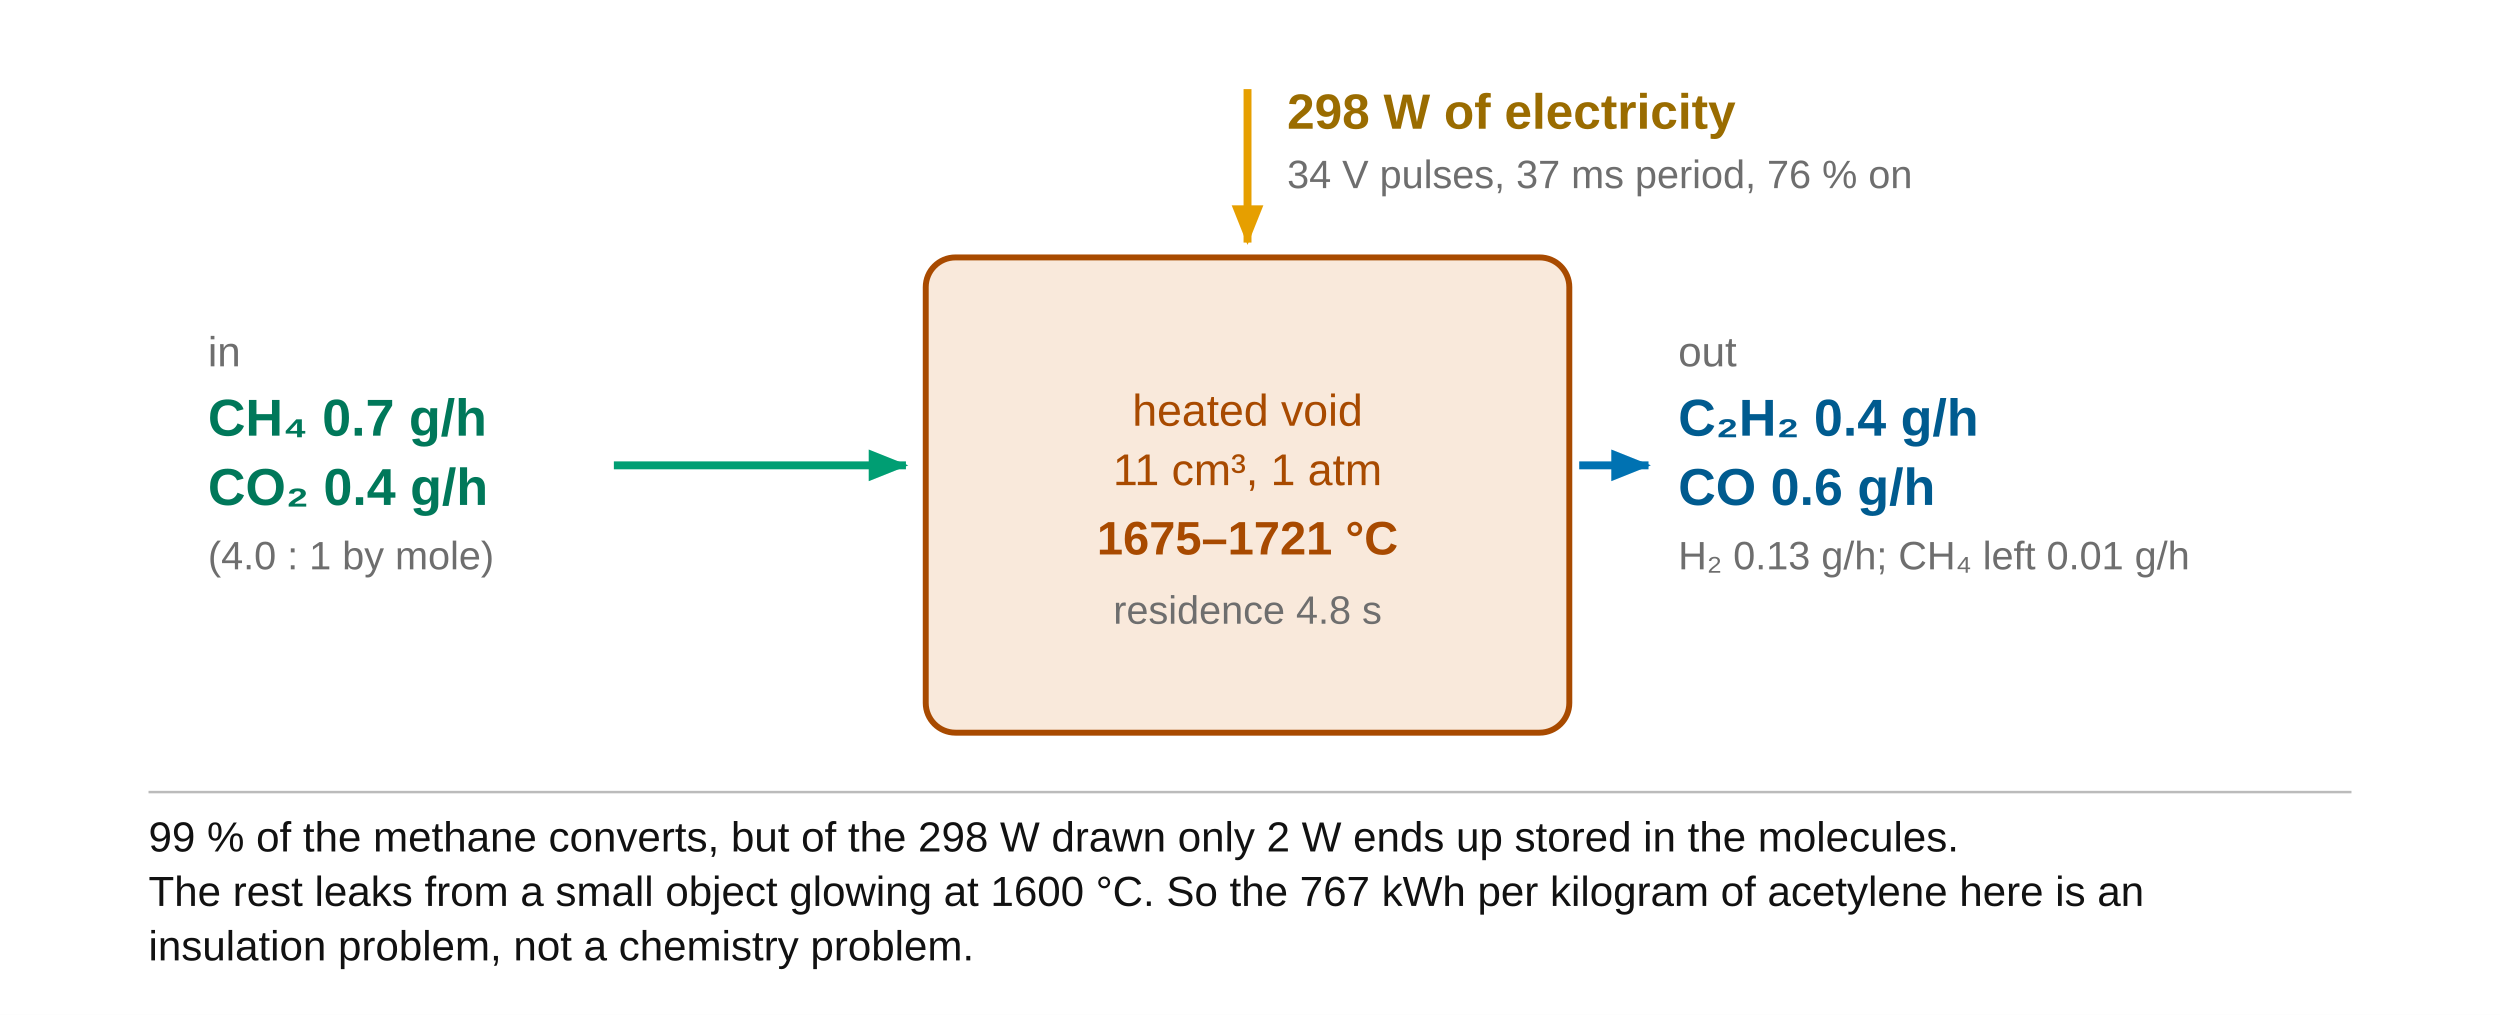
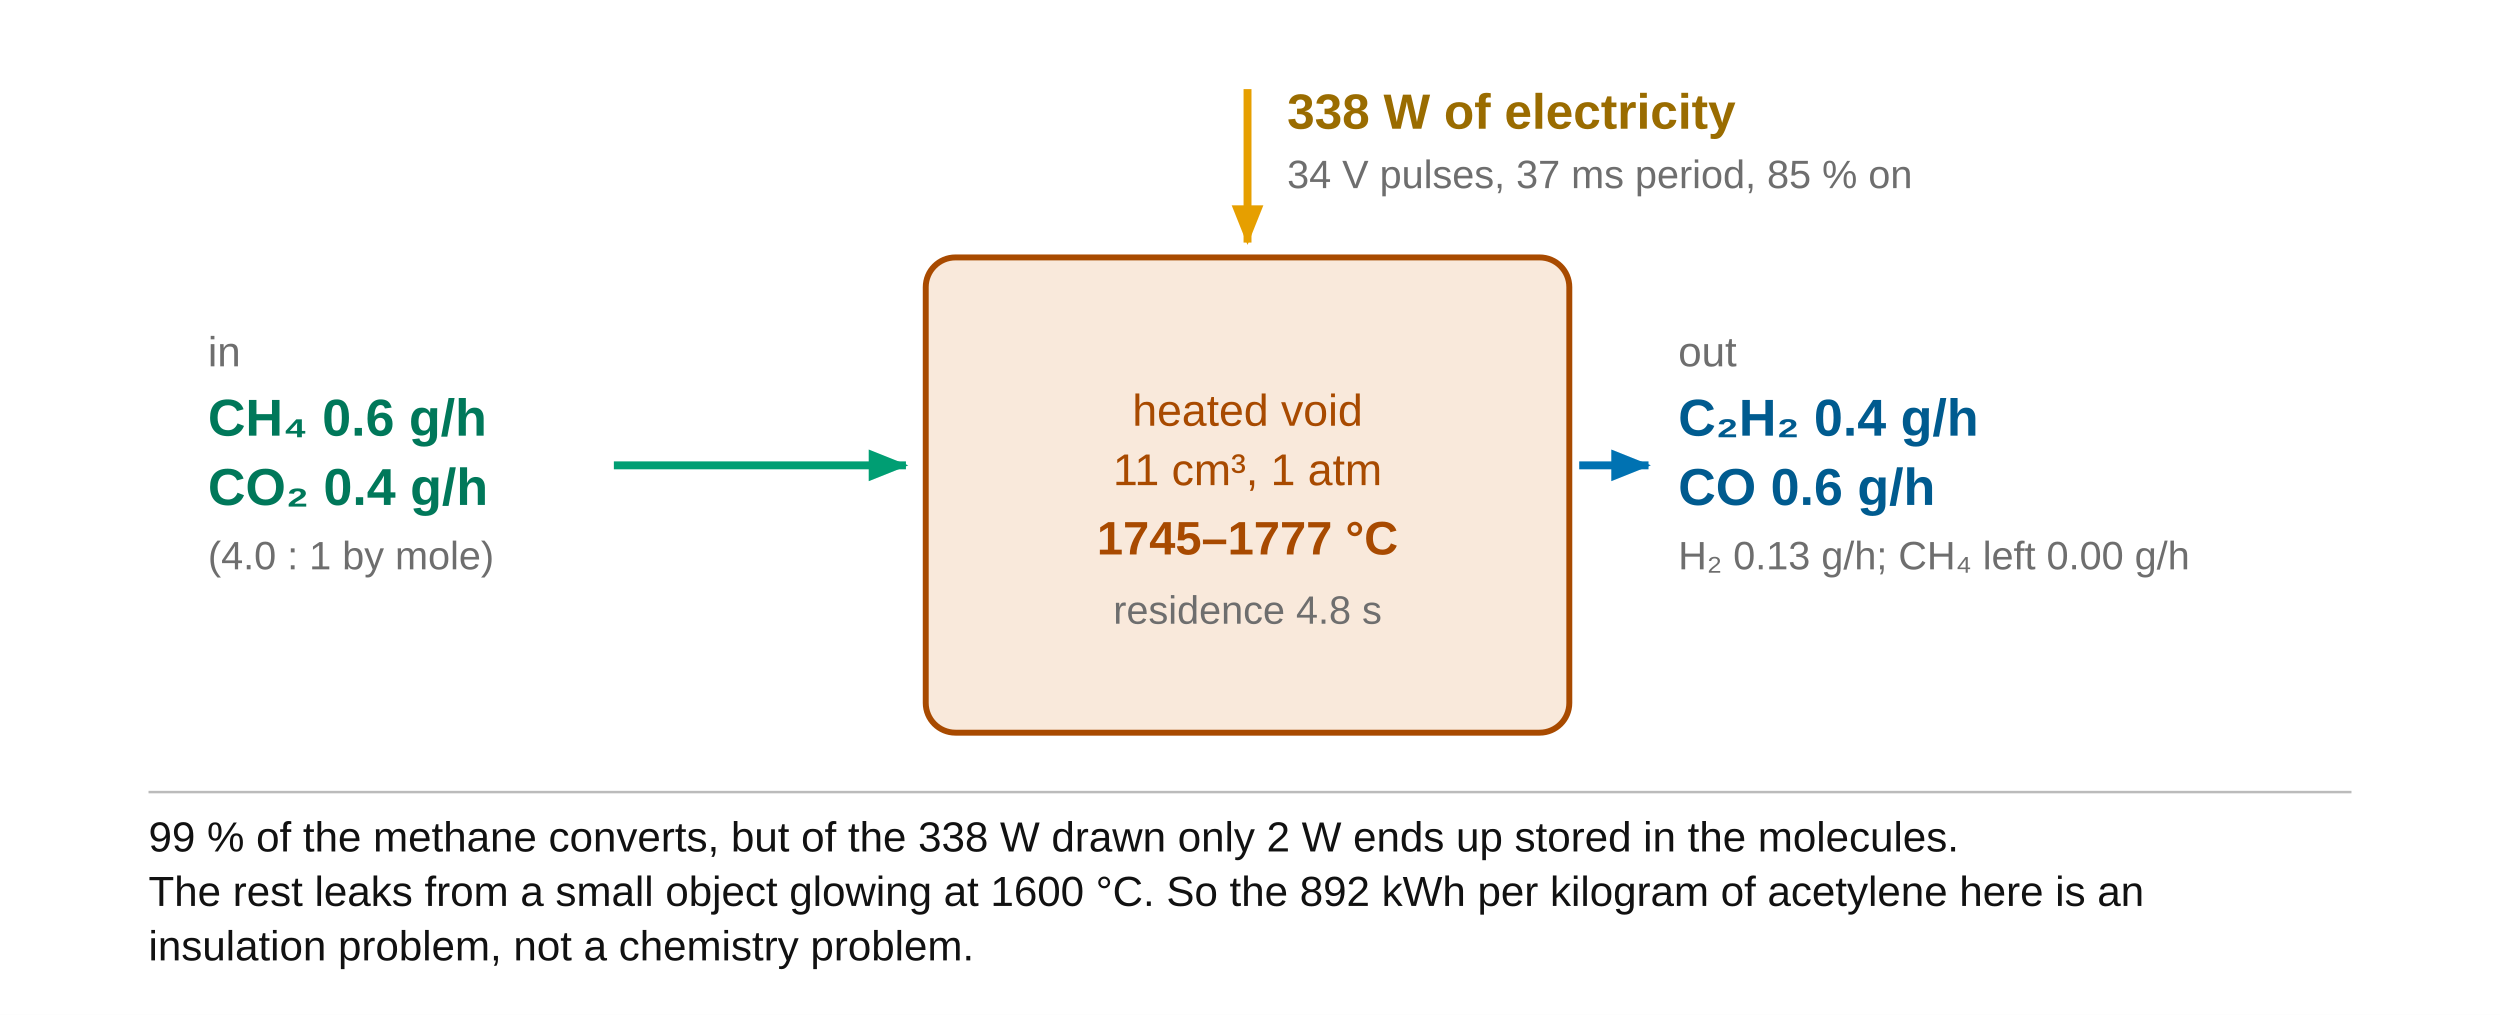
<svg xmlns="http://www.w3.org/2000/svg" width="505pt" height="205pt" viewBox="0 0 505 205" font-family="Arial, Helvetica, sans-serif">
  <rect width="505" height="205" fill="#FFFFFF" />
  <defs>
    <marker id="rg-scalar" viewBox="0 0 10 8" refX="9.4" refY="4" markerWidth="5" markerHeight="4" orient="auto">
      <path d="M0,0 L10,4 L0,8 Z" fill="#0072B2" />
    </marker>
    <marker id="rg-field" viewBox="0 0 10 8" refX="9.4" refY="4" markerWidth="5" markerHeight="4" orient="auto">
      <path d="M0,0 L10,4 L0,8 Z" fill="#E69F00" />
    </marker>
    <marker id="rg-thermal" viewBox="0 0 10 8" refX="9.4" refY="4" markerWidth="5" markerHeight="4" orient="auto">
      <path d="M0,0 L10,4 L0,8 Z" fill="#D55E00" />
    </marker>
    <marker id="rg-gas" viewBox="0 0 10 8" refX="9.4" refY="4" markerWidth="5" markerHeight="4" orient="auto">
      <path d="M0,0 L10,4 L0,8 Z" fill="#009E73" />
    </marker>
    <marker id="rg-grey" viewBox="0 0 10 8" refX="9.4" refY="4" markerWidth="5" markerHeight="4" orient="auto">
      <path d="M0,0 L10,4 L0,8 Z" fill="#6E6E6E" />
    </marker>
    <marker id="rg-ink" viewBox="0 0 10 8" refX="9.4" refY="4" markerWidth="5" markerHeight="4" orient="auto">
      <path d="M0,0 L10,4 L0,8 Z" fill="#111111" />
    </marker>
    <marker id="rg-rule" viewBox="0 0 10 8" refX="9.4" refY="4" markerWidth="5" markerHeight="4" orient="auto">
      <path d="M0,0 L10,4 L0,8 Z" fill="#BBBBBB" />
    </marker>
    <marker id="rg-faint" viewBox="0 0 10 8" refX="9.4" refY="4" markerWidth="5" markerHeight="4" orient="auto">
      <path d="M0,0 L10,4 L0,8 Z" fill="#8A8A8A" />
    </marker>
    <marker id="rg-hair" viewBox="0 0 10 8" refX="9.4" refY="4" markerWidth="5" markerHeight="4" orient="auto">
      <path d="M0,0 L10,4 L0,8 Z" fill="#AEB6BD" />
    </marker>
    <marker id="rg-edge" viewBox="0 0 10 8" refX="9.4" refY="4" markerWidth="5" markerHeight="4" orient="auto">
      <path d="M0,0 L10,4 L0,8 Z" fill="#C9CFD5" />
    </marker>
  </defs>
  <rect x="187" y="52" width="130" height="96" rx="6" fill="#F9E9DB" stroke="#A84A00" stroke-width="1.2" />
  <text x="252" y="86" font-size="9" fill="#A84A00" text-anchor="middle" font-weight="normal">heated void</text>
  <text x="252" y="98" font-size="9" fill="#A84A00" text-anchor="middle" font-weight="normal">11 cm³, 1 atm</text>
-   <text x="252" y="112" font-size="9.5" fill="#A84A00" text-anchor="middle" font-weight="bold">1675–1721 °C</text>
+   <text x="252" y="112" font-size="9.5" fill="#A84A00" text-anchor="middle" font-weight="bold">1745–1777 °C</text>
  <text x="252" y="126" font-size="8" fill="#6E6E6E" text-anchor="middle" font-weight="normal">residence 4.8 s</text>
  <path d="M252,18 L252,49" fill="none" stroke="#E69F00" stroke-width="1.6" marker-end="url(#rg-field)" />
-   <text x="260" y="26" font-size="10" fill="#9A6C00" text-anchor="start" font-weight="bold">298 W of electricity</text>
-   <text x="260" y="38" font-size="8" fill="#6E6E6E" text-anchor="start" font-weight="normal">34 V pulses, 37 ms period, 76 % on</text>
+   <text x="260" y="26" font-size="10" fill="#9A6C00" text-anchor="start" font-weight="bold">338 W of electricity</text>
+   <text x="260" y="38" font-size="8" fill="#6E6E6E" text-anchor="start" font-weight="normal">34 V pulses, 37 ms period, 85 % on</text>
  <text x="42" y="74" font-size="8.5" fill="#6E6E6E" text-anchor="start" font-weight="normal">in</text>
-   <text x="42" y="88" font-size="10.5" fill="#00785A" text-anchor="start" font-weight="bold">CH₄  0.7 g/h</text>
+   <text x="42" y="88" font-size="10.5" fill="#00785A" text-anchor="start" font-weight="bold">CH₄  0.6 g/h</text>
  <text x="42" y="102" font-size="10.5" fill="#00785A" text-anchor="start" font-weight="bold">CO₂  0.4 g/h</text>
  <text x="42" y="115" font-size="8" fill="#6E6E6E" text-anchor="start" font-weight="normal">(4.0 : 1 by mole)</text>
  <path d="M124,94 L183,94" fill="none" stroke="#009E73" stroke-width="1.6" marker-end="url(#rg-gas)" />
  <path d="M319,94 L333,94" fill="none" stroke="#0072B2" stroke-width="1.6" marker-end="url(#rg-scalar)" />
  <text x="339" y="74" font-size="8.5" fill="#6E6E6E" text-anchor="start" font-weight="normal">out</text>
  <text x="339" y="88" font-size="10.5" fill="#005B8F" text-anchor="start" font-weight="bold">C₂H₂  0.4 g/h</text>
  <text x="339" y="102" font-size="10.5" fill="#005B8F" text-anchor="start" font-weight="bold">CO  0.6 g/h</text>
-   <text x="339" y="115" font-size="8" fill="#6E6E6E" text-anchor="start" font-weight="normal">H₂ 0.13 g/h; CH₄ left 0.01 g/h</text>
+   <text x="339" y="115" font-size="8" fill="#6E6E6E" text-anchor="start" font-weight="normal">H₂ 0.13 g/h; CH₄ left 0.00 g/h</text>
  <path d="M30,160 L475,160" fill="none" stroke="#BBBBBB" stroke-width="0.5" />
-   <text x="30" y="172" font-size="8.5" fill="#111111" text-anchor="start" font-weight="normal">99 % of the methane converts, but of the 298 W drawn only 2 W ends up stored in the molecules.</text>
-   <text x="30" y="183" font-size="8.5" fill="#111111" text-anchor="start" font-weight="normal">The rest leaks from a small object glowing at 1600 °C. So the 767 kWh per kilogram of acetylene here is an</text>
+   <text x="30" y="172" font-size="8.5" fill="#111111" text-anchor="start" font-weight="normal">99 % of the methane converts, but of the 338 W drawn only 2 W ends up stored in the molecules.</text>
+   <text x="30" y="183" font-size="8.5" fill="#111111" text-anchor="start" font-weight="normal">The rest leaks from a small object glowing at 1600 °C. So the 892 kWh per kilogram of acetylene here is an</text>
  <text x="30" y="194" font-size="8.5" fill="#111111" text-anchor="start" font-weight="normal">insulation problem, not a chemistry problem.</text>
</svg>
